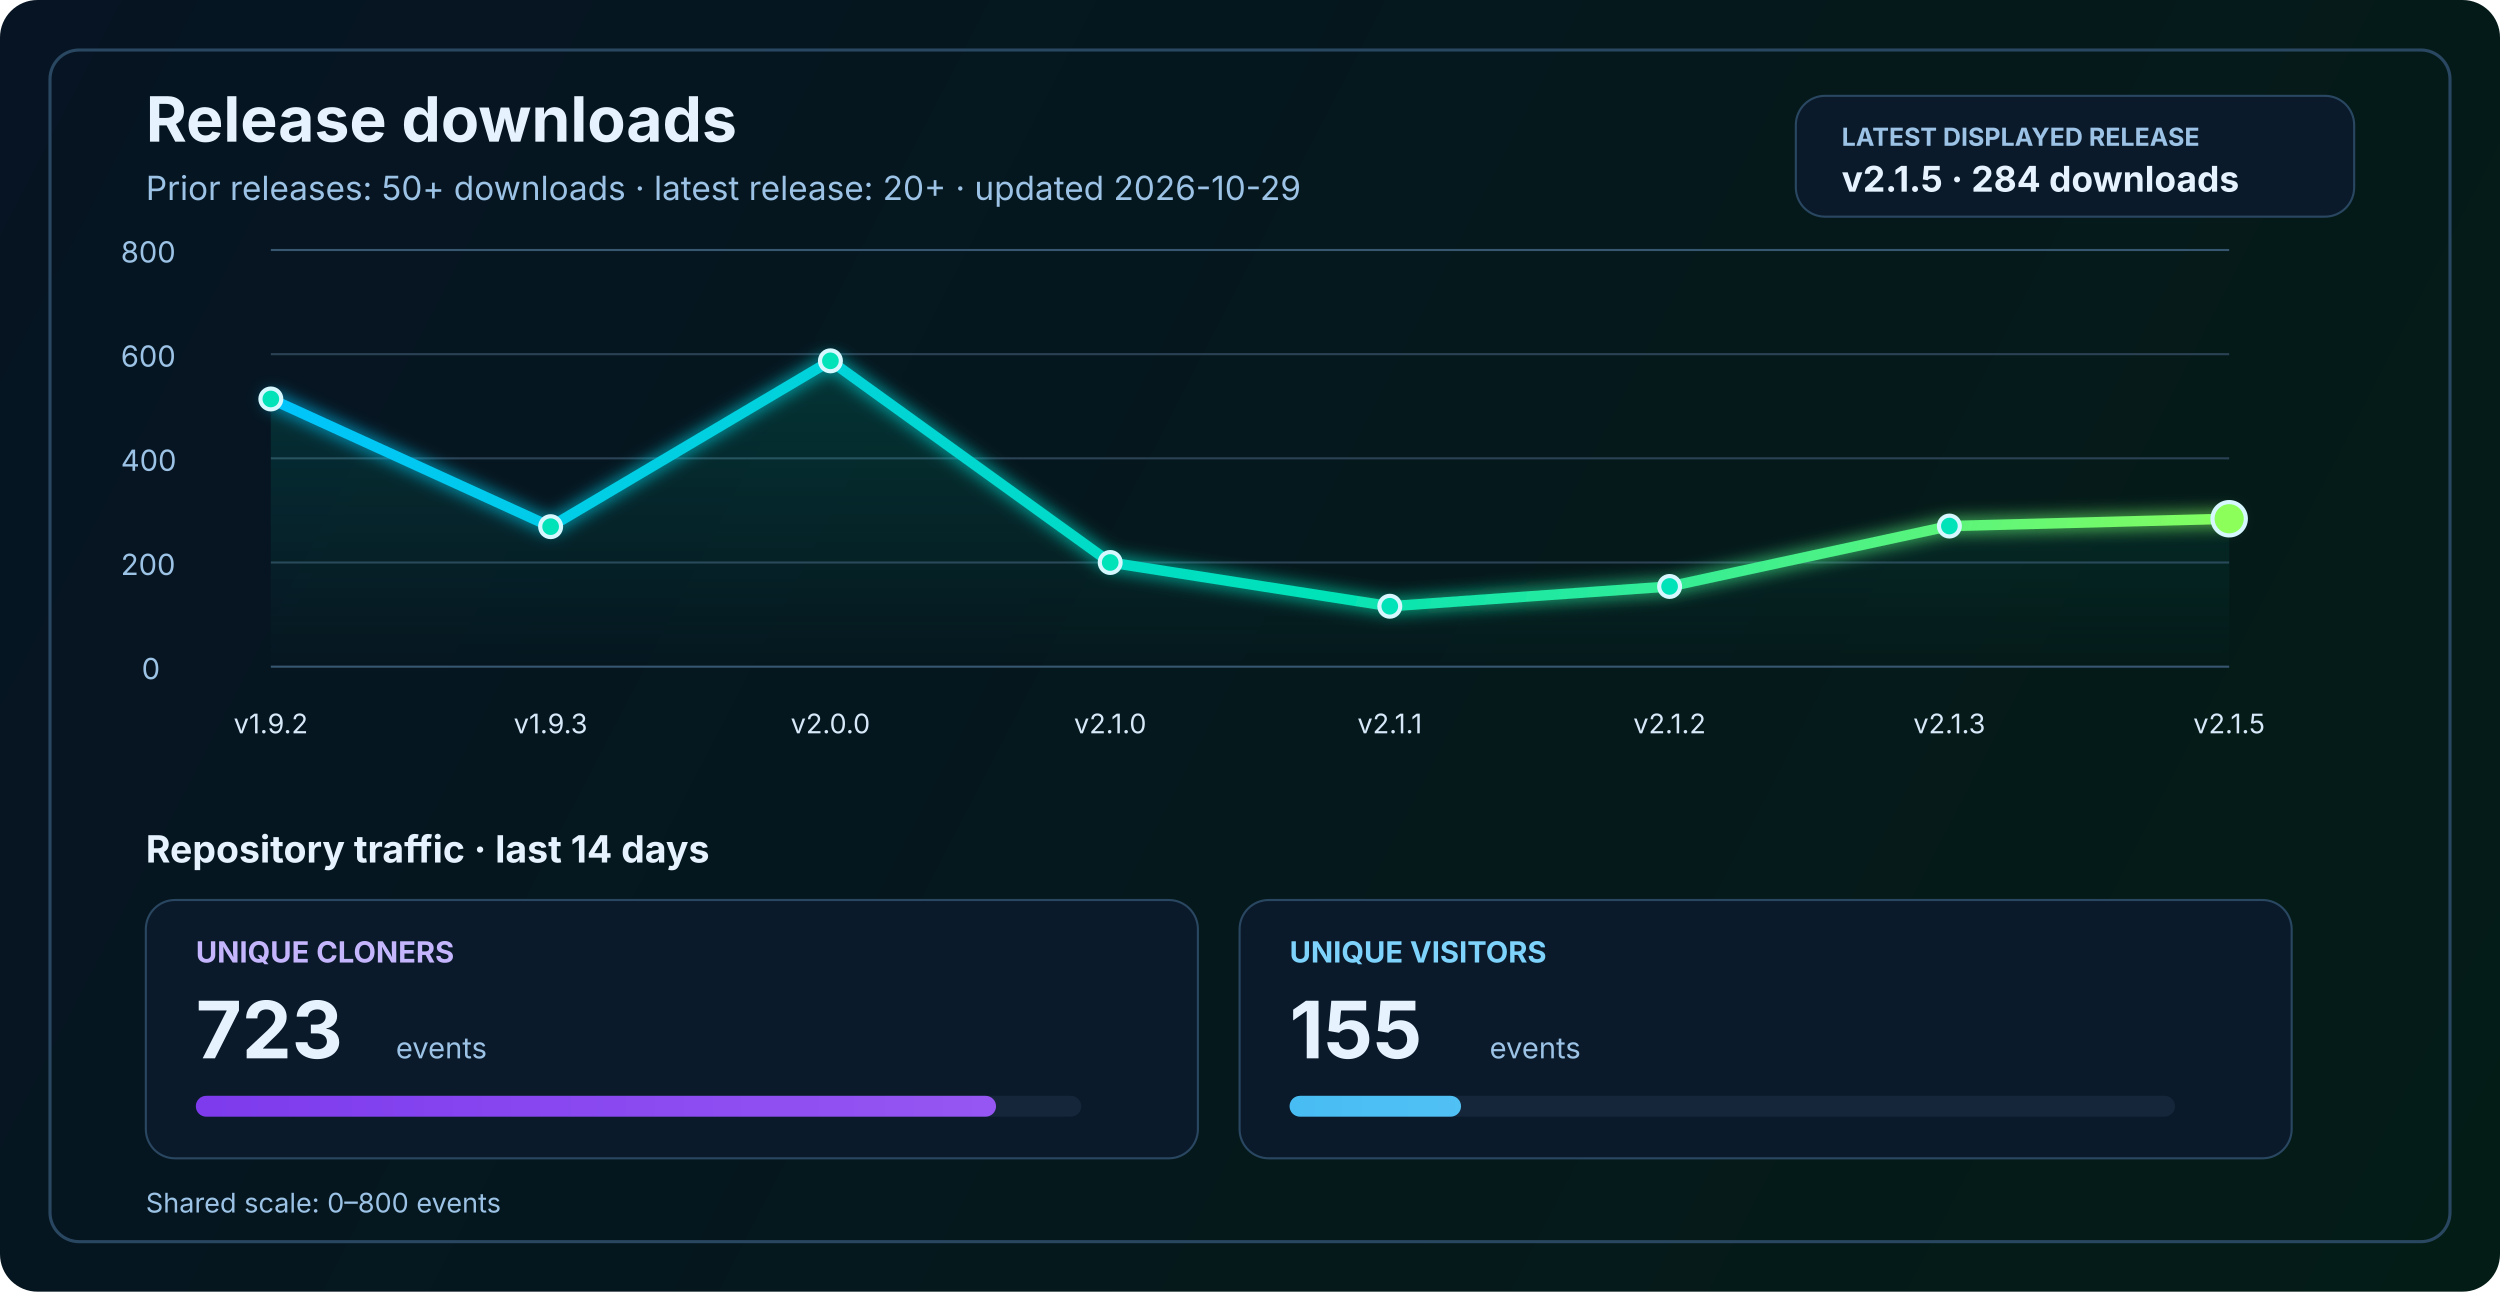
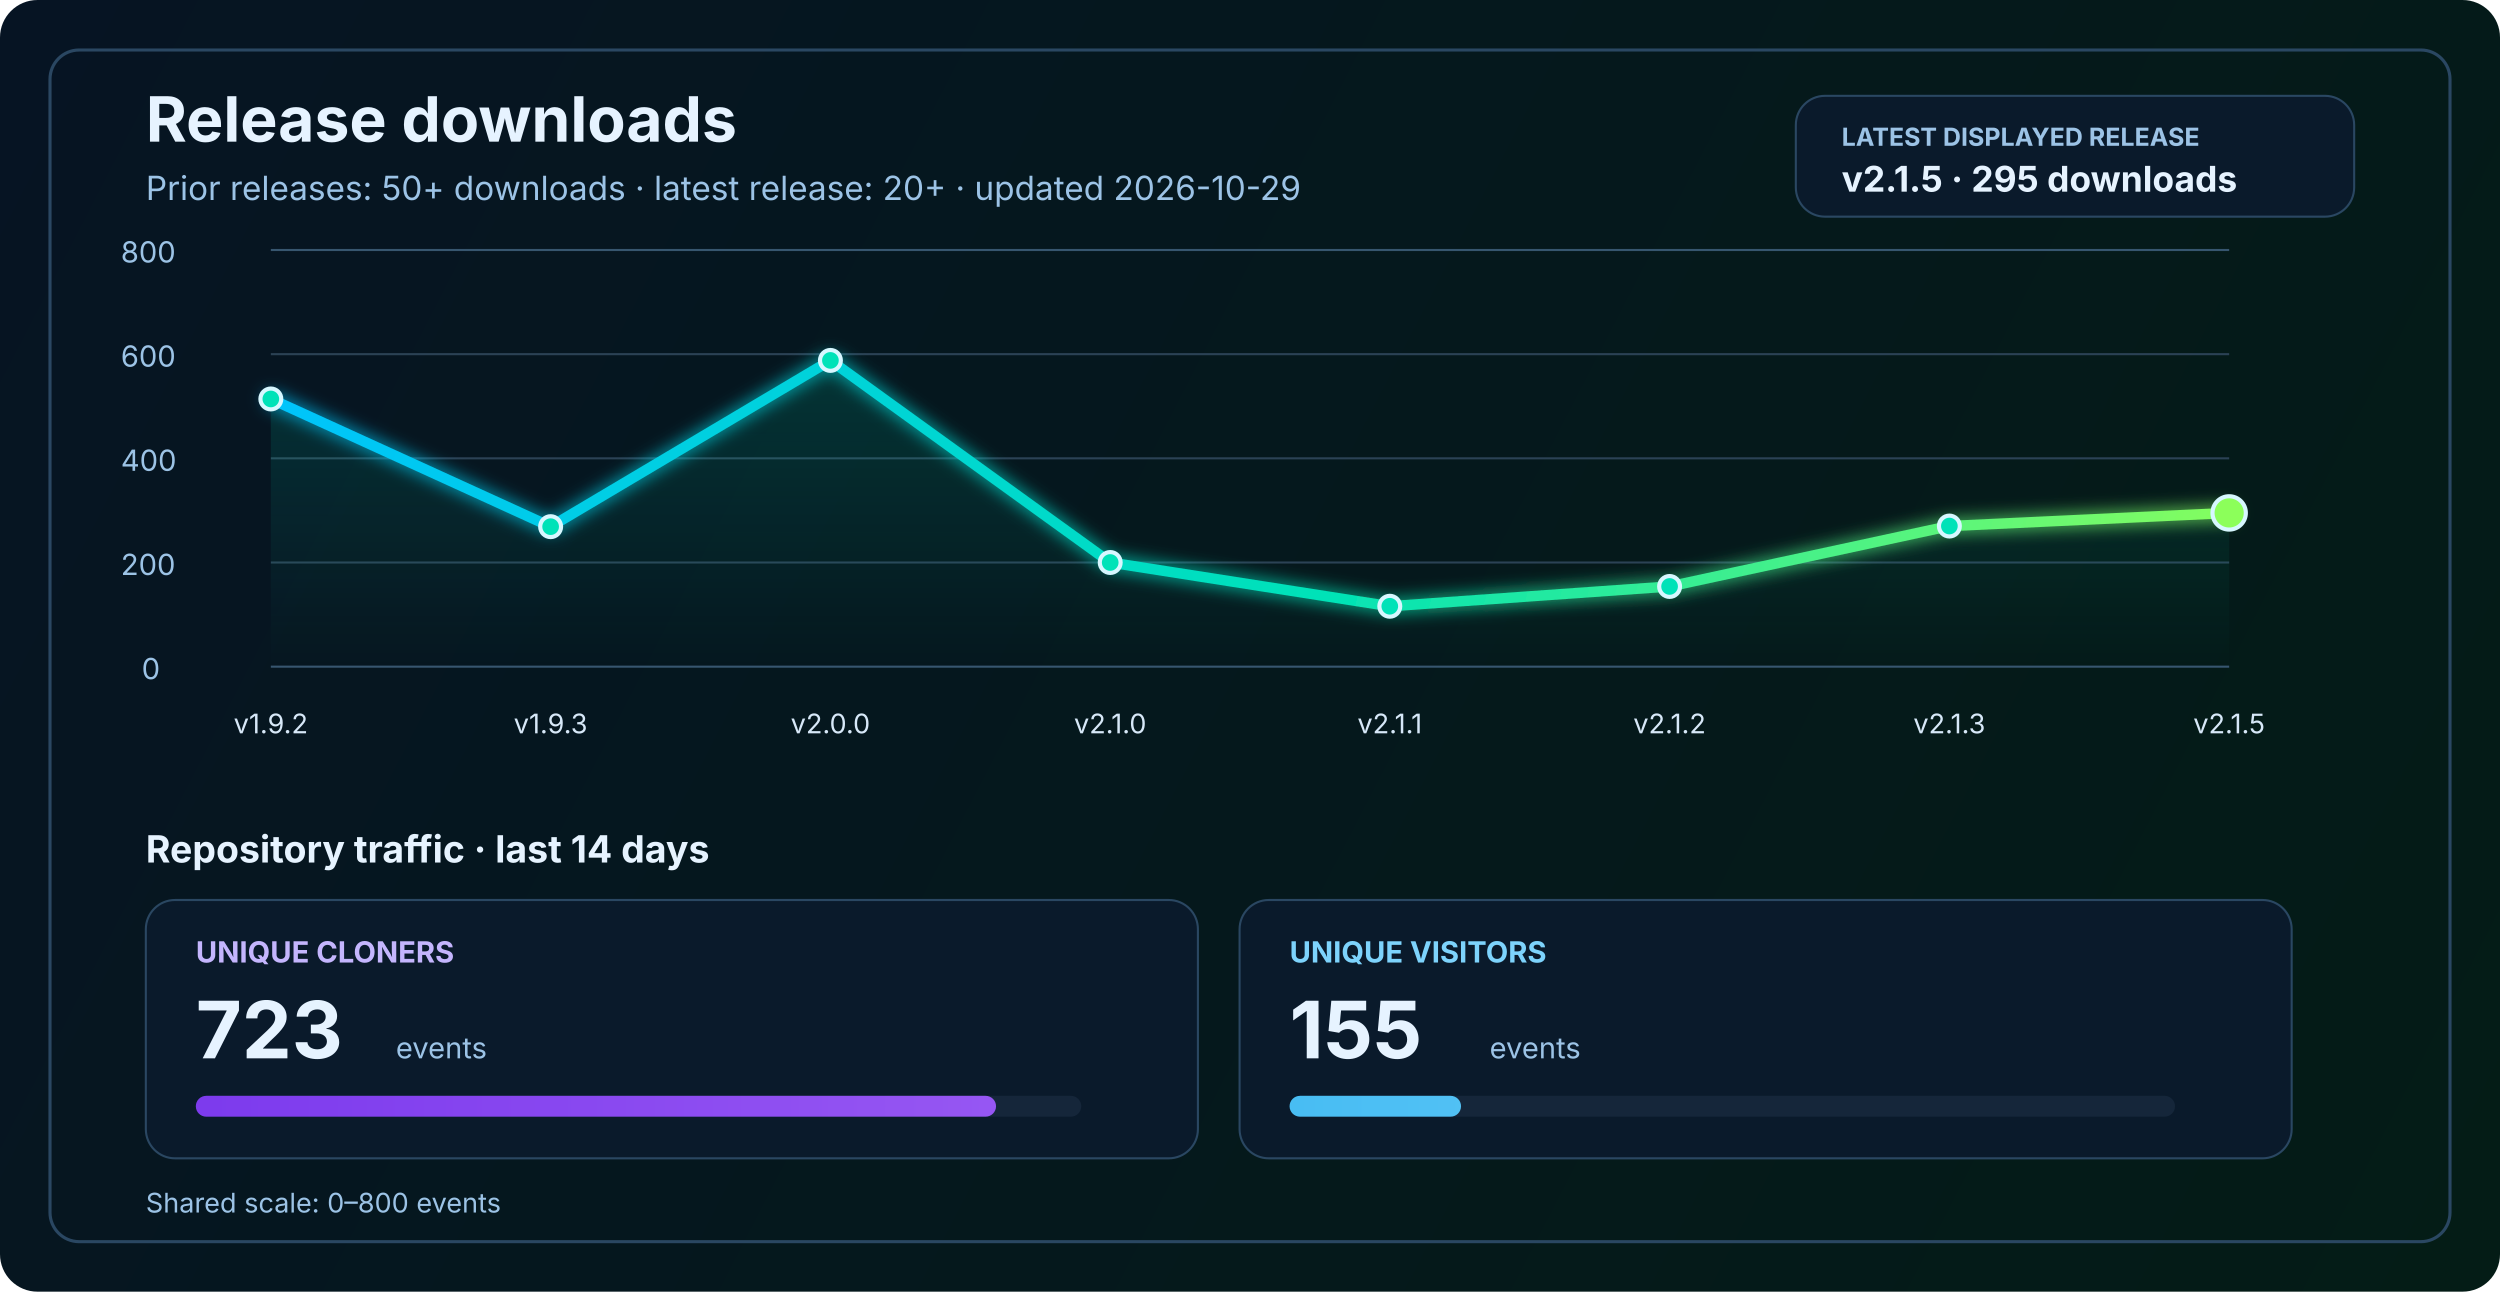
<svg xmlns="http://www.w3.org/2000/svg" width="1200" height="620" viewBox="0 0 1200 620" fill="none" role="img" aria-labelledby="title desc">
  <defs>
    <linearGradient id="bg" x1="0" y1="0" x2="1200" y2="620" gradientUnits="userSpaceOnUse">
      <stop stop-color="#061423" />
      <stop offset="1" stop-color="#041C16" />
    </linearGradient>
    <linearGradient id="line" x1="130" y1="86" x2="1070" y2="340" gradientUnits="userSpaceOnUse">
      <stop stop-color="#00C2FF" />
      <stop offset="0.55" stop-color="#00E2B8" />
      <stop offset="1" stop-color="#8CFF5A" />
    </linearGradient>
    <linearGradient id="area" x1="0" y1="120" x2="0" y2="320" gradientUnits="userSpaceOnUse">
      <stop stop-color="#00E2B8" stop-opacity="0.20" />
      <stop offset="1" stop-color="#00E2B8" stop-opacity="0" />
    </linearGradient>
    <linearGradient id="cloneFill" x1="86" y1="450" x2="1110" y2="450" gradientUnits="userSpaceOnUse">
      <stop stop-color="#7C3AED" />
      <stop offset="1" stop-color="#C084FC" />
    </linearGradient>
    <linearGradient id="viewFill" x1="86" y1="482" x2="1110" y2="482" gradientUnits="userSpaceOnUse">
      <stop stop-color="#0EA5E9" />
      <stop offset="1" stop-color="#7DD3FC" />
    </linearGradient>
    <filter id="glow" x="-50%" y="-50%" width="200%" height="200%">
      <feGaussianBlur stdDeviation="4" result="blur" />
      <feMerge>
        <feMergeNode in="blur" />
        <feMergeNode in="SourceGraphic" />
      </feMerge>
    </filter>
  </defs>
  <rect width="1200" height="620" rx="18" fill="url(#bg)" />
  <rect x="24" y="24" width="1152" height="572" rx="14" stroke="#2A4762" stroke-width="1.5" />
  <text x="70" y="68" fill="#E6F3FF" font-size="30" font-family="SF Pro Display, -apple-system, BlinkMacSystemFont, Segoe UI, sans-serif" font-weight="700">Release downloads</text>
  <text x="70" y="96" fill="#9CC3E6" font-size="16" font-family="SF Pro Text, -apple-system, BlinkMacSystemFont, Segoe UI, sans-serif">Prior releases: 50+ downloads · latest release: 20+ · updated 2026-10-29</text>
  <rect x="862" y="46" width="268" height="58" rx="14" fill="#0A1A2B" stroke="#2A4762" stroke-width="1" />
  <text x="884" y="70" fill="#9CC3E6" font-size="12" font-family="SF Pro Text, -apple-system, BlinkMacSystemFont, Segoe UI, sans-serif" font-weight="700">LATEST DISPLAYED RELEASE</text>
-   <text x="884" y="92" fill="#E6F3FF" font-size="17" font-family="SF Pro Text, -apple-system, BlinkMacSystemFont, Segoe UI, sans-serif" font-weight="700">v2.1.5 · 284 downloads</text>
+   <text x="884" y="92" fill="#E6F3FF" font-size="17" font-family="SF Pro Text, -apple-system, BlinkMacSystemFont, Segoe UI, sans-serif" font-weight="700">v2.1.5 · 295 downloads</text>
  <line x1="130" y1="320.0" x2="1070" y2="320.0" stroke="#37566F" stroke-width="1" />
  <line x1="130" y1="270.0" x2="1070" y2="270.0" stroke="#2B4255" stroke-width="1" />
  <line x1="130" y1="220.0" x2="1070" y2="220.0" stroke="#2B4255" stroke-width="1" />
  <line x1="130" y1="170.0" x2="1070" y2="170.0" stroke="#2B4255" stroke-width="1" />
  <line x1="130" y1="120.0" x2="1070" y2="120.0" stroke="#37566F" stroke-width="1" />
  <text x="68" y="326.0" fill="#9CC3E6" font-size="14" font-family="SF Pro Text, -apple-system, BlinkMacSystemFont, Segoe UI, sans-serif">0</text>
  <text x="58" y="276.0" fill="#9CC3E6" font-size="14" font-family="SF Pro Text, -apple-system, BlinkMacSystemFont, Segoe UI, sans-serif">200</text>
  <text x="58" y="226.0" fill="#9CC3E6" font-size="14" font-family="SF Pro Text, -apple-system, BlinkMacSystemFont, Segoe UI, sans-serif">400</text>
  <text x="58" y="176.0" fill="#9CC3E6" font-size="14" font-family="SF Pro Text, -apple-system, BlinkMacSystemFont, Segoe UI, sans-serif">600</text>
  <text x="58" y="126.0" fill="#9CC3E6" font-size="14" font-family="SF Pro Text, -apple-system, BlinkMacSystemFont, Segoe UI, sans-serif">800</text>
-   <path d="M 130.0 191.5 L 264.3 252.8 L 398.6 173.2 L 532.9 270.0 L 667.1 291.0 L 801.4 281.5 L 935.7 252.5 L 1070.0 249.0 L 1070 320 L 130 320 Z" fill="url(#area)" />
-   <polyline points="130.0,191.5 264.3,252.8 398.6,173.2 532.9,270.0 667.1,291.0 801.4,281.5 935.7,252.5 1070.0,249.0" fill="none" stroke="url(#line)" stroke-width="5" stroke-linecap="round" stroke-linejoin="round" filter="url(#glow)" />
+   <path d="M 130.0 191.5 L 264.3 252.8 L 398.6 173.0 L 532.9 270.0 L 667.1 291.0 L 801.4 281.5 L 935.7 252.5 L 1070.0 246.2 L 1070 320 L 130 320 Z" fill="url(#area)" />
+   <polyline points="130.0,191.5 264.3,252.8 398.6,173.0 532.9,270.0 667.1,291.0 801.4,281.5 935.7,252.5 1070.0,246.2" fill="none" stroke="url(#line)" stroke-width="5" stroke-linecap="round" stroke-linejoin="round" filter="url(#glow)" />
  <circle cx="130.0" cy="191.5" r="5" fill="#00E2B8" stroke="#D7F7FF" stroke-width="2" />
  <circle cx="264.3" cy="252.8" r="5" fill="#00E2B8" stroke="#D7F7FF" stroke-width="2" />
-   <circle cx="398.6" cy="173.2" r="5" fill="#00E2B8" stroke="#D7F7FF" stroke-width="2" />
+   <circle cx="398.6" cy="173.0" r="5" fill="#00E2B8" stroke="#D7F7FF" stroke-width="2" />
  <circle cx="532.9" cy="270.0" r="5" fill="#00E2B8" stroke="#D7F7FF" stroke-width="2" />
  <circle cx="667.1" cy="291.0" r="5" fill="#00E2B8" stroke="#D7F7FF" stroke-width="2" />
  <circle cx="801.4" cy="281.5" r="5" fill="#00E2B8" stroke="#D7F7FF" stroke-width="2" />
  <circle cx="935.7" cy="252.5" r="5" fill="#00E2B8" stroke="#D7F7FF" stroke-width="2" />
-   <circle cx="1070.0" cy="249.0" r="8" fill="#8CFF5A" stroke="#D7F7FF" stroke-width="2" />
+   <circle cx="1070.0" cy="246.2" r="8" fill="#8CFF5A" stroke="#D7F7FF" stroke-width="2" />
  <text x="130.0" y="352" text-anchor="middle" fill="#D7E8F8" font-size="13" font-family="SF Pro Text, -apple-system, BlinkMacSystemFont, Segoe UI, sans-serif">v1.9.2</text>
  <text x="264.3" y="352" text-anchor="middle" fill="#D7E8F8" font-size="13" font-family="SF Pro Text, -apple-system, BlinkMacSystemFont, Segoe UI, sans-serif">v1.9.3</text>
  <text x="398.6" y="352" text-anchor="middle" fill="#D7E8F8" font-size="13" font-family="SF Pro Text, -apple-system, BlinkMacSystemFont, Segoe UI, sans-serif">v2.0.0</text>
  <text x="532.9" y="352" text-anchor="middle" fill="#D7E8F8" font-size="13" font-family="SF Pro Text, -apple-system, BlinkMacSystemFont, Segoe UI, sans-serif">v2.1.0</text>
  <text x="667.1" y="352" text-anchor="middle" fill="#D7E8F8" font-size="13" font-family="SF Pro Text, -apple-system, BlinkMacSystemFont, Segoe UI, sans-serif">v2.1.1</text>
  <text x="801.4" y="352" text-anchor="middle" fill="#D7E8F8" font-size="13" font-family="SF Pro Text, -apple-system, BlinkMacSystemFont, Segoe UI, sans-serif">v2.1.2</text>
  <text x="935.7" y="352" text-anchor="middle" fill="#D7E8F8" font-size="13" font-family="SF Pro Text, -apple-system, BlinkMacSystemFont, Segoe UI, sans-serif">v2.1.3</text>
  <text x="1070.0" y="352" text-anchor="middle" fill="#D7E8F8" font-size="13" font-family="SF Pro Text, -apple-system, BlinkMacSystemFont, Segoe UI, sans-serif">v2.1.5</text>
  <text x="70" y="414" fill="#E6F3FF" font-size="18" font-family="SF Pro Text, -apple-system, BlinkMacSystemFont, Segoe UI, sans-serif" font-weight="700">Repository traffic · last 14 days</text>
  <rect x="70" y="432" width="505" height="124" rx="14" fill="#0A1A2B" stroke="#2A4762" stroke-width="1" />
  <text x="94" y="462" fill="#C4B5FD" font-size="14" font-family="SF Pro Text, -apple-system, BlinkMacSystemFont, Segoe UI, sans-serif" font-weight="700">UNIQUE CLONERS</text>
  <text x="94" y="508" fill="#E6F3FF" font-size="38" font-family="SF Pro Display, -apple-system, BlinkMacSystemFont, Segoe UI, sans-serif" font-weight="700">723</text>
  <text x="190" y="508" fill="#9CC3E6" font-size="14" font-family="SF Pro Text, -apple-system, BlinkMacSystemFont, Segoe UI, sans-serif">events</text>
  <rect x="94" y="526" width="425" height="10" rx="5" fill="#15263A" />
  <rect x="94" y="526" width="384.1" height="10" rx="5" fill="url(#cloneFill)" />
  <rect x="595" y="432" width="505" height="124" rx="14" fill="#0A1A2B" stroke="#2A4762" stroke-width="1" />
  <text x="619" y="462" fill="#7DD3FC" font-size="14" font-family="SF Pro Text, -apple-system, BlinkMacSystemFont, Segoe UI, sans-serif" font-weight="700">UNIQUE VISITORS</text>
  <text x="619" y="508" fill="#E6F3FF" font-size="38" font-family="SF Pro Display, -apple-system, BlinkMacSystemFont, Segoe UI, sans-serif" font-weight="700">155</text>
  <text x="715" y="508" fill="#9CC3E6" font-size="14" font-family="SF Pro Text, -apple-system, BlinkMacSystemFont, Segoe UI, sans-serif">events</text>
  <rect x="619" y="526" width="425" height="10" rx="5" fill="#15263A" />
  <rect x="619" y="526" width="82.3" height="10" rx="5" fill="url(#viewFill)" />
  <text x="70" y="582" fill="#9CC3E6" font-size="13" font-family="SF Pro Text, -apple-system, BlinkMacSystemFont, Segoe UI, sans-serif">Shared scale: 0–800 events</text>
</svg>
